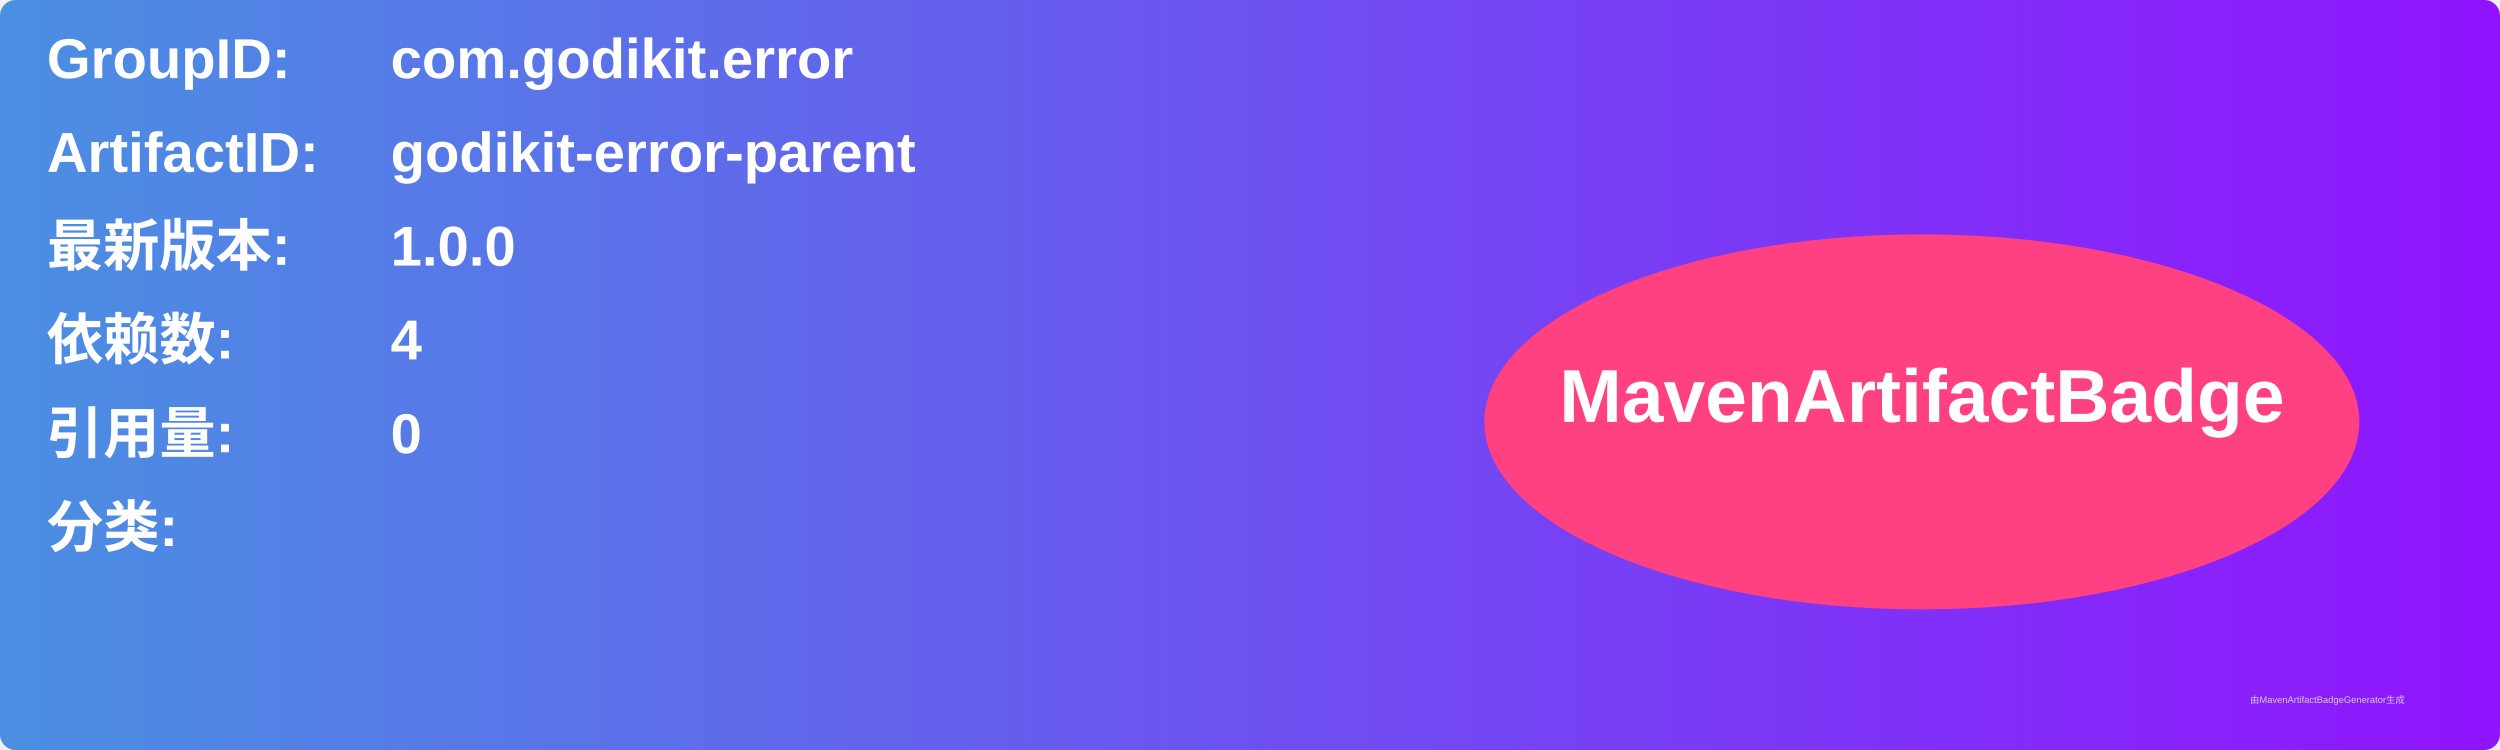
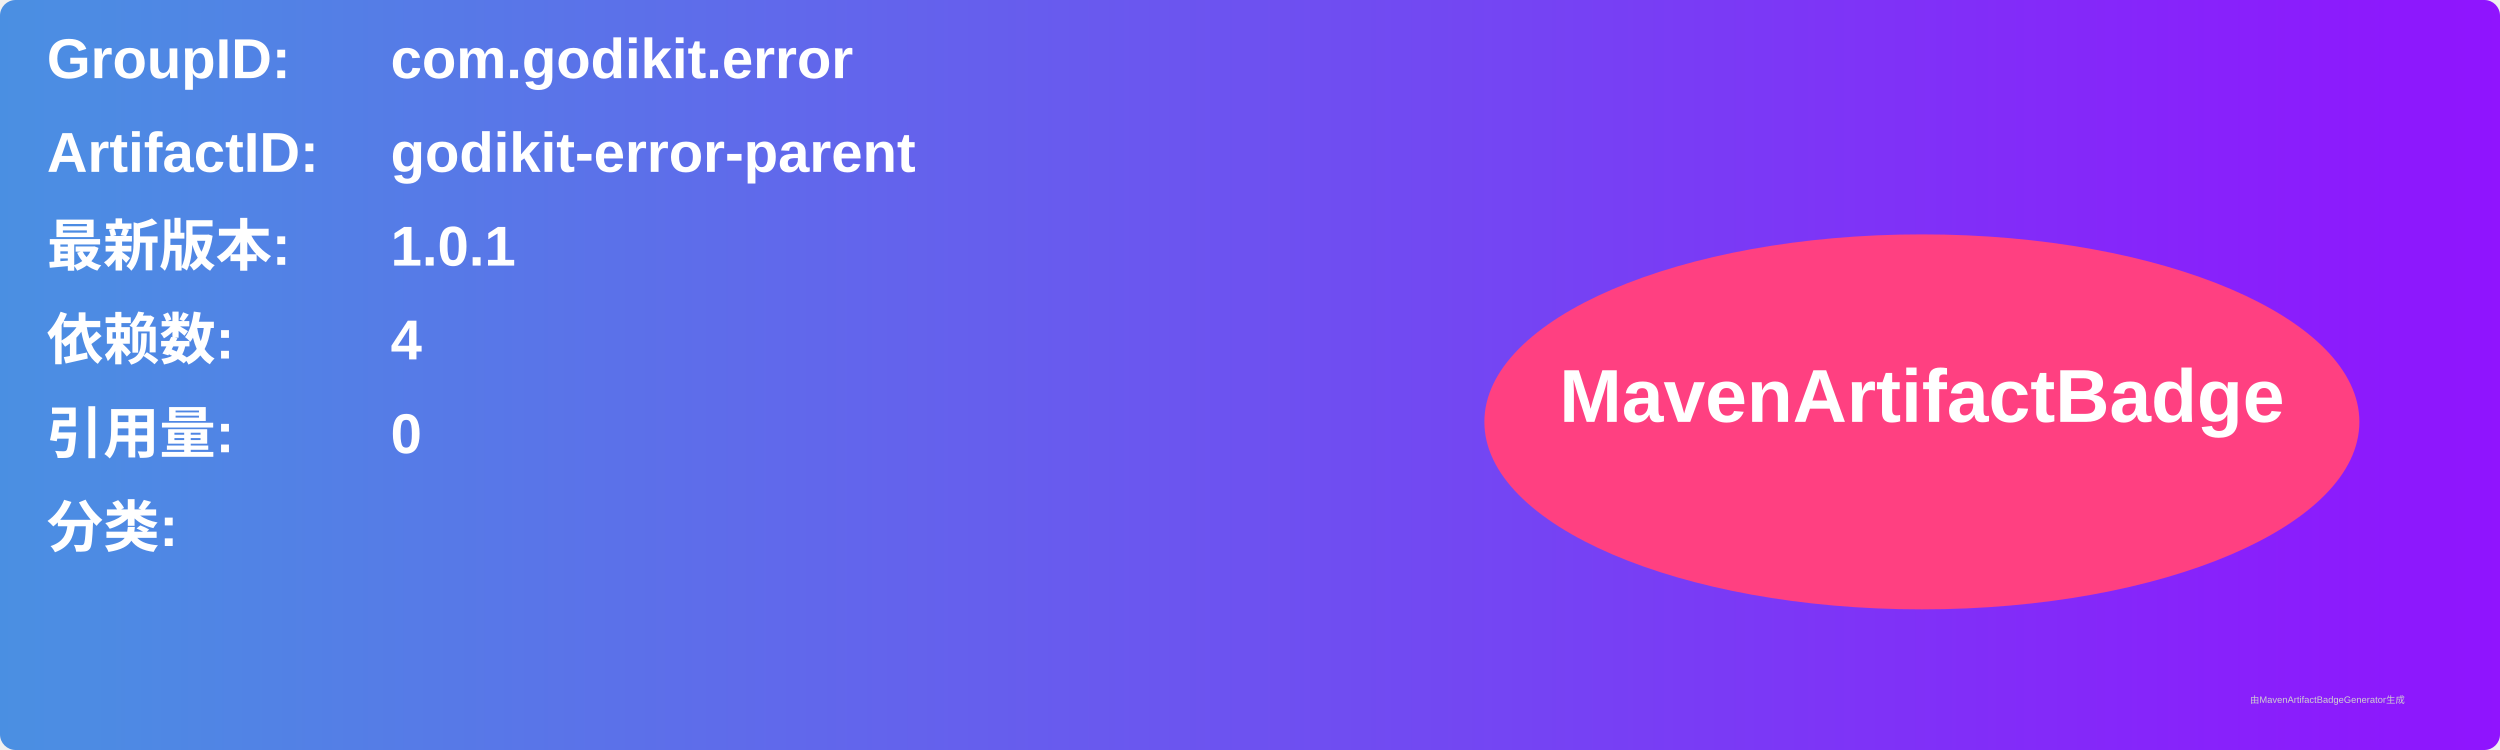
<svg xmlns="http://www.w3.org/2000/svg" width="800" height="240" viewBox="0 0 800 240">
  <linearGradient id="grad" x1="0%" y1="0%" x2="100%" y2="0%">
    <stop offset="0%" stop-color="#4a90e2" />
    <stop offset="100%" stop-color="#9013fe" />
  </linearGradient>
  <rect width="100%" height="100%" rx="5" ry="5" fill="url(#grad)" />
  <g transform="translate(15, 15)">
    <text x="0" y="10" font-family="Arial" font-size="18" fill="white" font-weight="bold" width="260">GroupID:</text>
    <text x="110" y="10" font-family="Arial" font-size="18" fill="white" font-weight="bold" width="460">com.godikit.error</text>
    <text x="0" y="40" font-family="Arial" font-size="18" fill="white" font-weight="bold" width="260">ArtifactID:</text>
    <text x="110" y="40" font-family="Arial" font-size="18" fill="white" font-weight="bold" width="460">godikit-error-parent</text>
    <text x="0" y="70" font-family="Arial" font-size="18" fill="white" font-weight="bold">最新版本:</text>
    <text x="110" y="70" font-family="Arial" font-size="18" fill="white" font-weight="bold">
-       <tspan font-weight="bold">1.0.0</tspan>
+       <tspan font-weight="bold">1.0.1</tspan>
    </text>
    <text x="0" y="100" font-family="Arial" font-size="18" fill="white" font-weight="bold">依赖数: </text>
    <text x="110" y="100" font-family="Arial" font-size="18" fill="white">
      <tspan font-weight="bold">4</tspan>
    </text>
    <text x="0" y="130" font-family="Arial" font-size="18" fill="white" font-weight="bold">引用量: </text>
    <text x="110" y="130" font-family="Arial" font-size="18" fill="white">
      <tspan font-weight="bold">0</tspan>
    </text>
    <text x="0" y="160" font-family="Arial" font-size="18" fill="white" font-weight="bold">分类:</text>
    <text x="10" y="190" font-family="Arial" font-size="10" fill="white">
      <tspan font-weight="bold" />
    </text>
    <ellipse cx="600" cy="120" rx="140" ry="60" fill="#ff4081" />
    <text x="600" y="120" text-anchor="middle" font-family="Arial" font-size="24" fill="white" font-weight="bold">MavenArtifactBadge</text>
  </g>
  <text x="720" y="225" font-family="Arial" font-size="3" fill="#d0d0d0">由MavenArtifactBadgeGenerator生成</text>
</svg>
